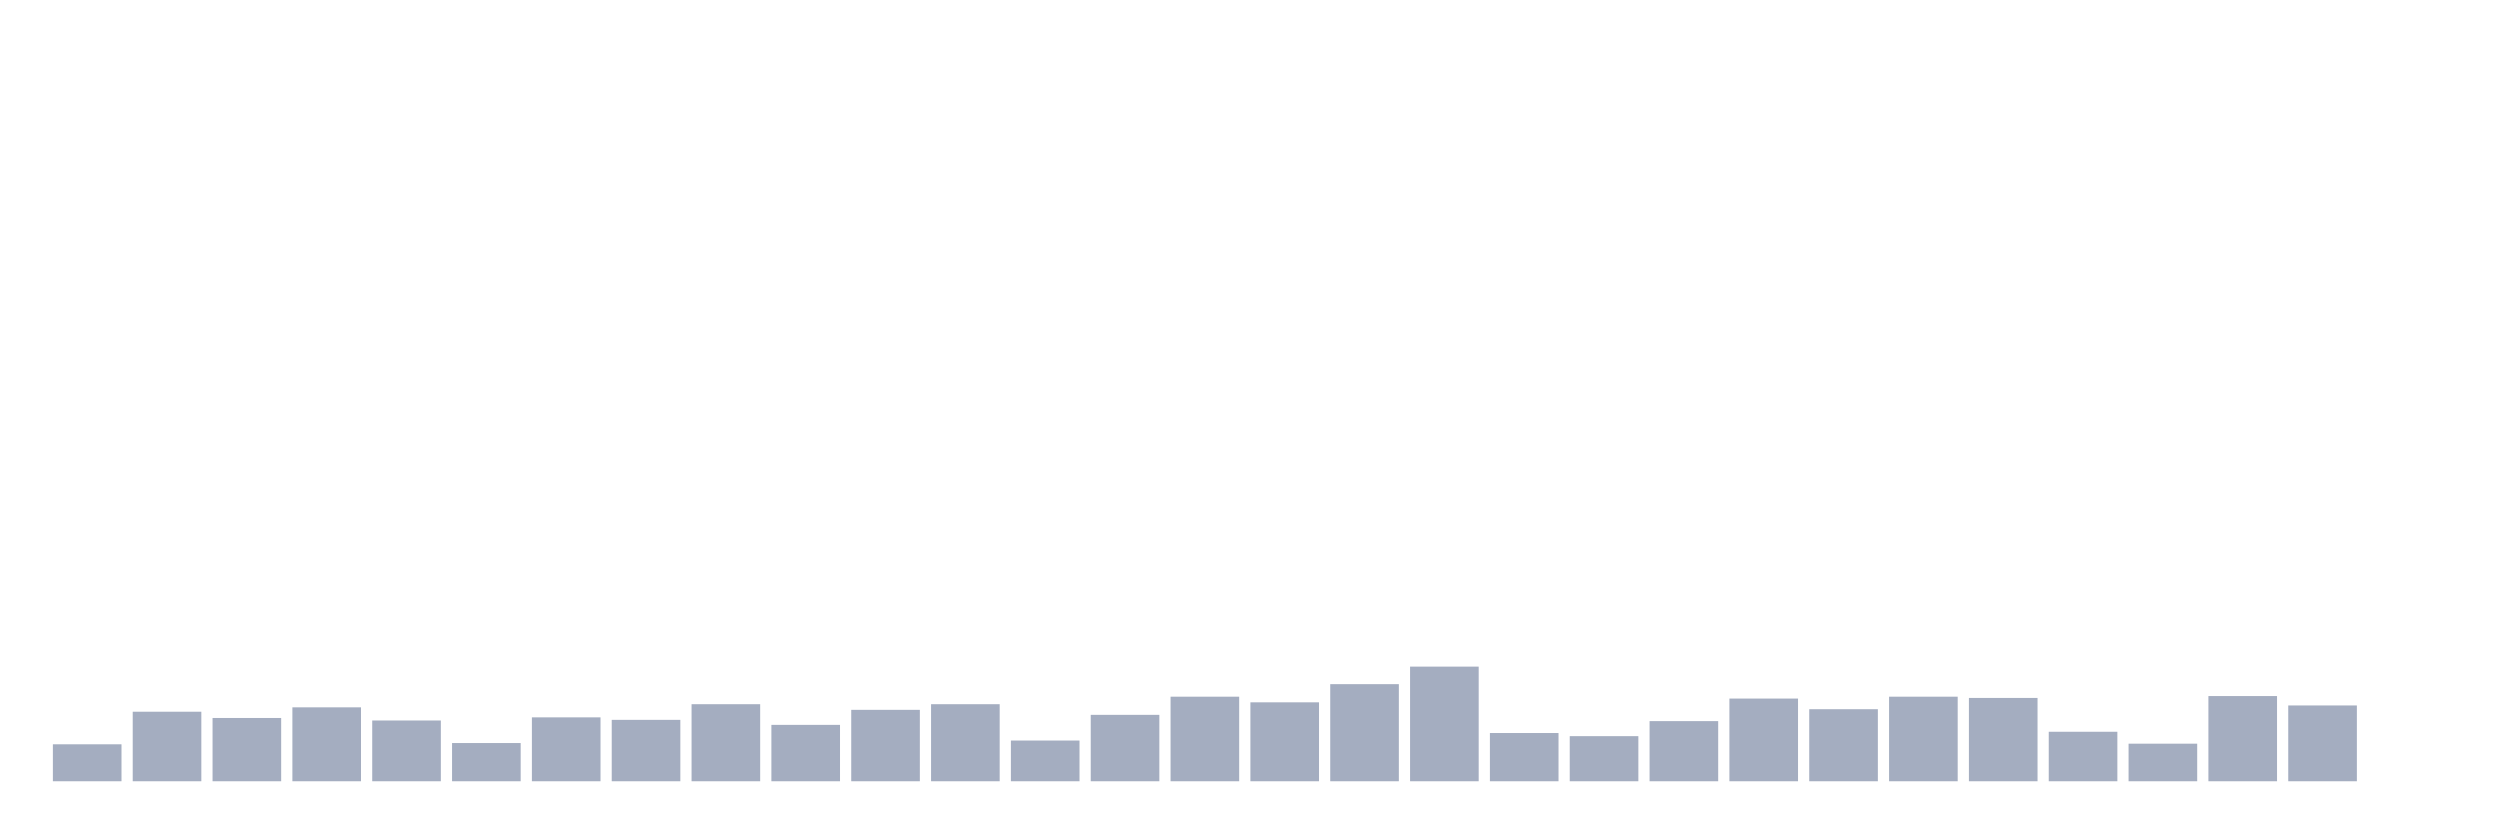
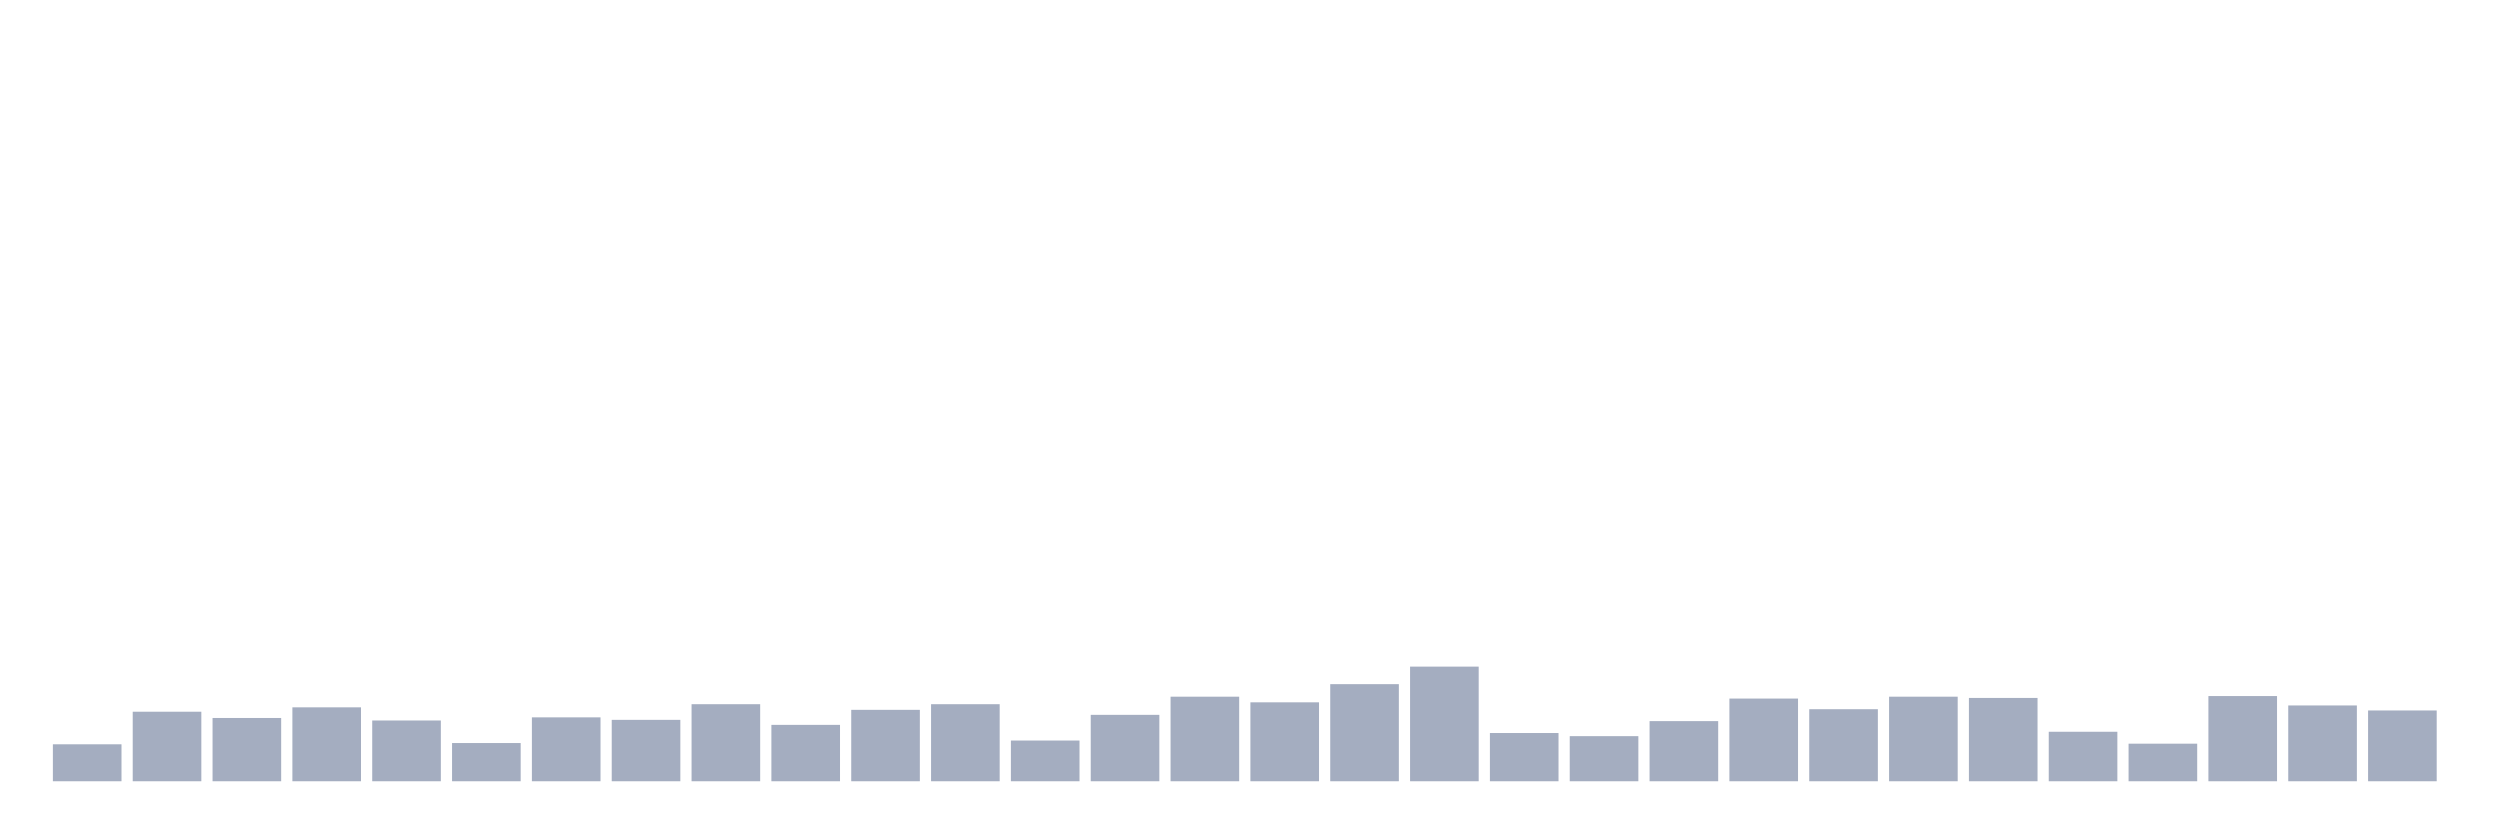
<svg xmlns="http://www.w3.org/2000/svg" viewBox="0 0 480 160">
  <g transform="translate(10,10)">
    <rect class="bar" x="0.153" width="13.175" y="132.904" height="7.096" fill="rgb(164,173,192)" />
    <rect class="bar" x="15.482" width="13.175" y="126.649" height="13.351" fill="rgb(164,173,192)" />
    <rect class="bar" x="30.81" width="13.175" y="127.852" height="12.148" fill="rgb(164,173,192)" />
    <rect class="bar" x="46.138" width="13.175" y="125.808" height="14.192" fill="rgb(164,173,192)" />
    <rect class="bar" x="61.466" width="13.175" y="128.333" height="11.667" fill="rgb(164,173,192)" />
    <rect class="bar" x="76.794" width="13.175" y="132.663" height="7.337" fill="rgb(164,173,192)" />
    <rect class="bar" x="92.123" width="13.175" y="127.732" height="12.268" fill="rgb(164,173,192)" />
    <rect class="bar" x="107.451" width="13.175" y="128.213" height="11.787" fill="rgb(164,173,192)" />
    <rect class="bar" x="122.779" width="13.175" y="125.206" height="14.794" fill="rgb(164,173,192)" />
    <rect class="bar" x="138.107" width="13.175" y="129.175" height="10.825" fill="rgb(164,173,192)" />
    <rect class="bar" x="153.436" width="13.175" y="126.289" height="13.711" fill="rgb(164,173,192)" />
    <rect class="bar" x="168.764" width="13.175" y="125.206" height="14.794" fill="rgb(164,173,192)" />
    <rect class="bar" x="184.092" width="13.175" y="132.182" height="7.818" fill="rgb(164,173,192)" />
    <rect class="bar" x="199.42" width="13.175" y="127.251" height="12.749" fill="rgb(164,173,192)" />
    <rect class="bar" x="214.748" width="13.175" y="123.763" height="16.237" fill="rgb(164,173,192)" />
    <rect class="bar" x="230.077" width="13.175" y="124.845" height="15.155" fill="rgb(164,173,192)" />
    <rect class="bar" x="245.405" width="13.175" y="121.357" height="18.643" fill="rgb(164,173,192)" />
    <rect class="bar" x="260.733" width="13.175" y="117.99" height="22.01" fill="rgb(164,173,192)" />
    <rect class="bar" x="276.061" width="13.175" y="130.739" height="9.261" fill="rgb(164,173,192)" />
    <rect class="bar" x="291.39" width="13.175" y="131.34" height="8.66" fill="rgb(164,173,192)" />
    <rect class="bar" x="306.718" width="13.175" y="128.454" height="11.546" fill="rgb(164,173,192)" />
    <rect class="bar" x="322.046" width="13.175" y="124.124" height="15.876" fill="rgb(164,173,192)" />
    <rect class="bar" x="337.374" width="13.175" y="126.168" height="13.832" fill="rgb(164,173,192)" />
    <rect class="bar" x="352.702" width="13.175" y="123.763" height="16.237" fill="rgb(164,173,192)" />
    <rect class="bar" x="368.031" width="13.175" y="124.003" height="15.997" fill="rgb(164,173,192)" />
    <rect class="bar" x="383.359" width="13.175" y="130.498" height="9.502" fill="rgb(164,173,192)" />
    <rect class="bar" x="398.687" width="13.175" y="132.784" height="7.216" fill="rgb(164,173,192)" />
    <rect class="bar" x="414.015" width="13.175" y="123.643" height="16.357" fill="rgb(164,173,192)" />
    <rect class="bar" x="429.344" width="13.175" y="125.447" height="14.553" fill="rgb(164,173,192)" />
-     <rect class="bar" x="444.672" width="13.175" y="140" height="0" fill="rgb(164,173,192)" />
+     <rect class="bar" x="444.672" width="13.175" y="126.409" height="13.591" fill="rgb(164,173,192)" />
  </g>
</svg>
